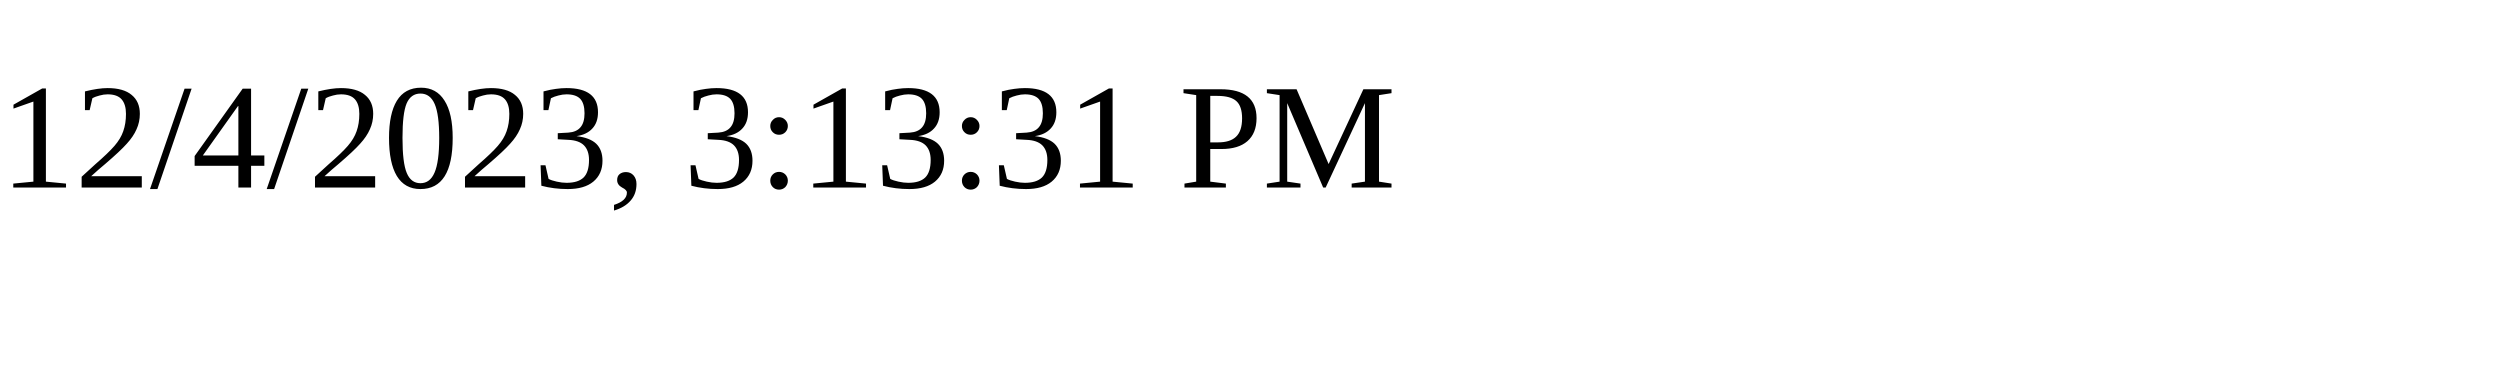
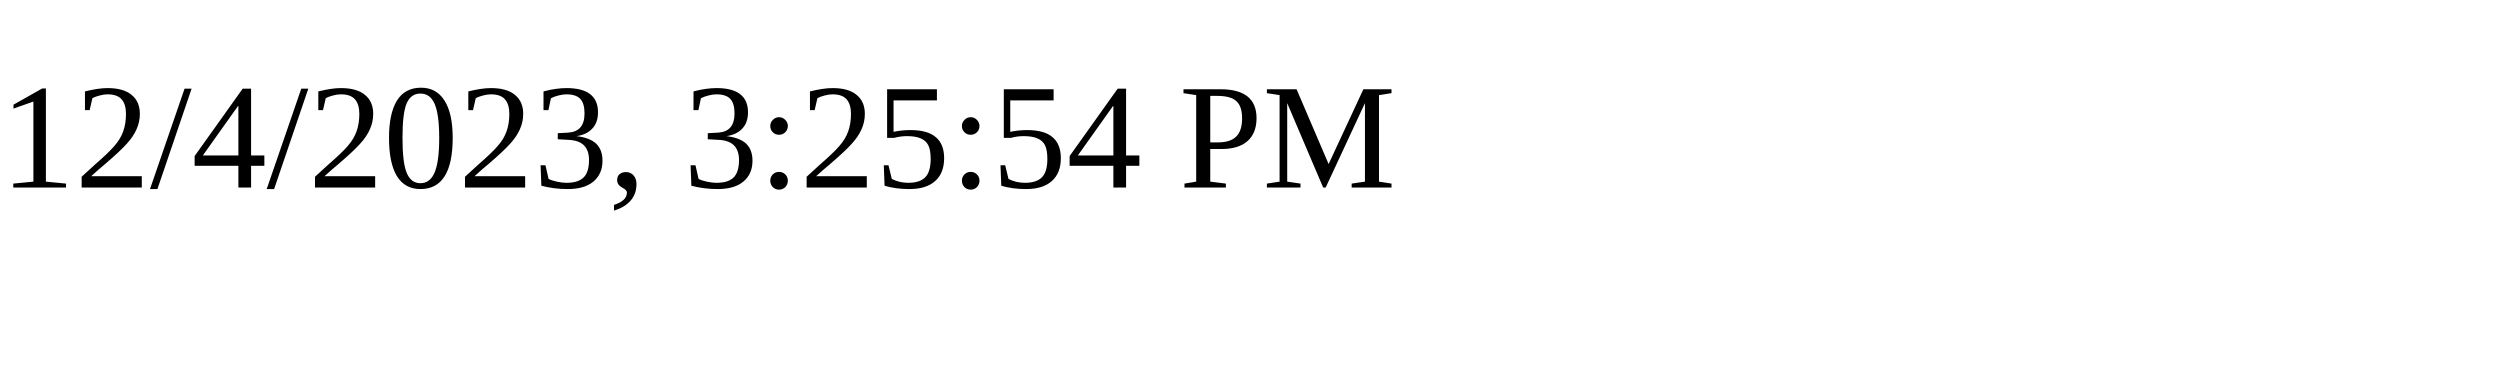
<svg xmlns="http://www.w3.org/2000/svg" height="30" width="200">
-   <text x="0" y="15">12/4/2023, 3:13:31 PM</text>
+   <text x="0" y="15">12/4/2023, 3:25:54 PM</text>
</svg>
